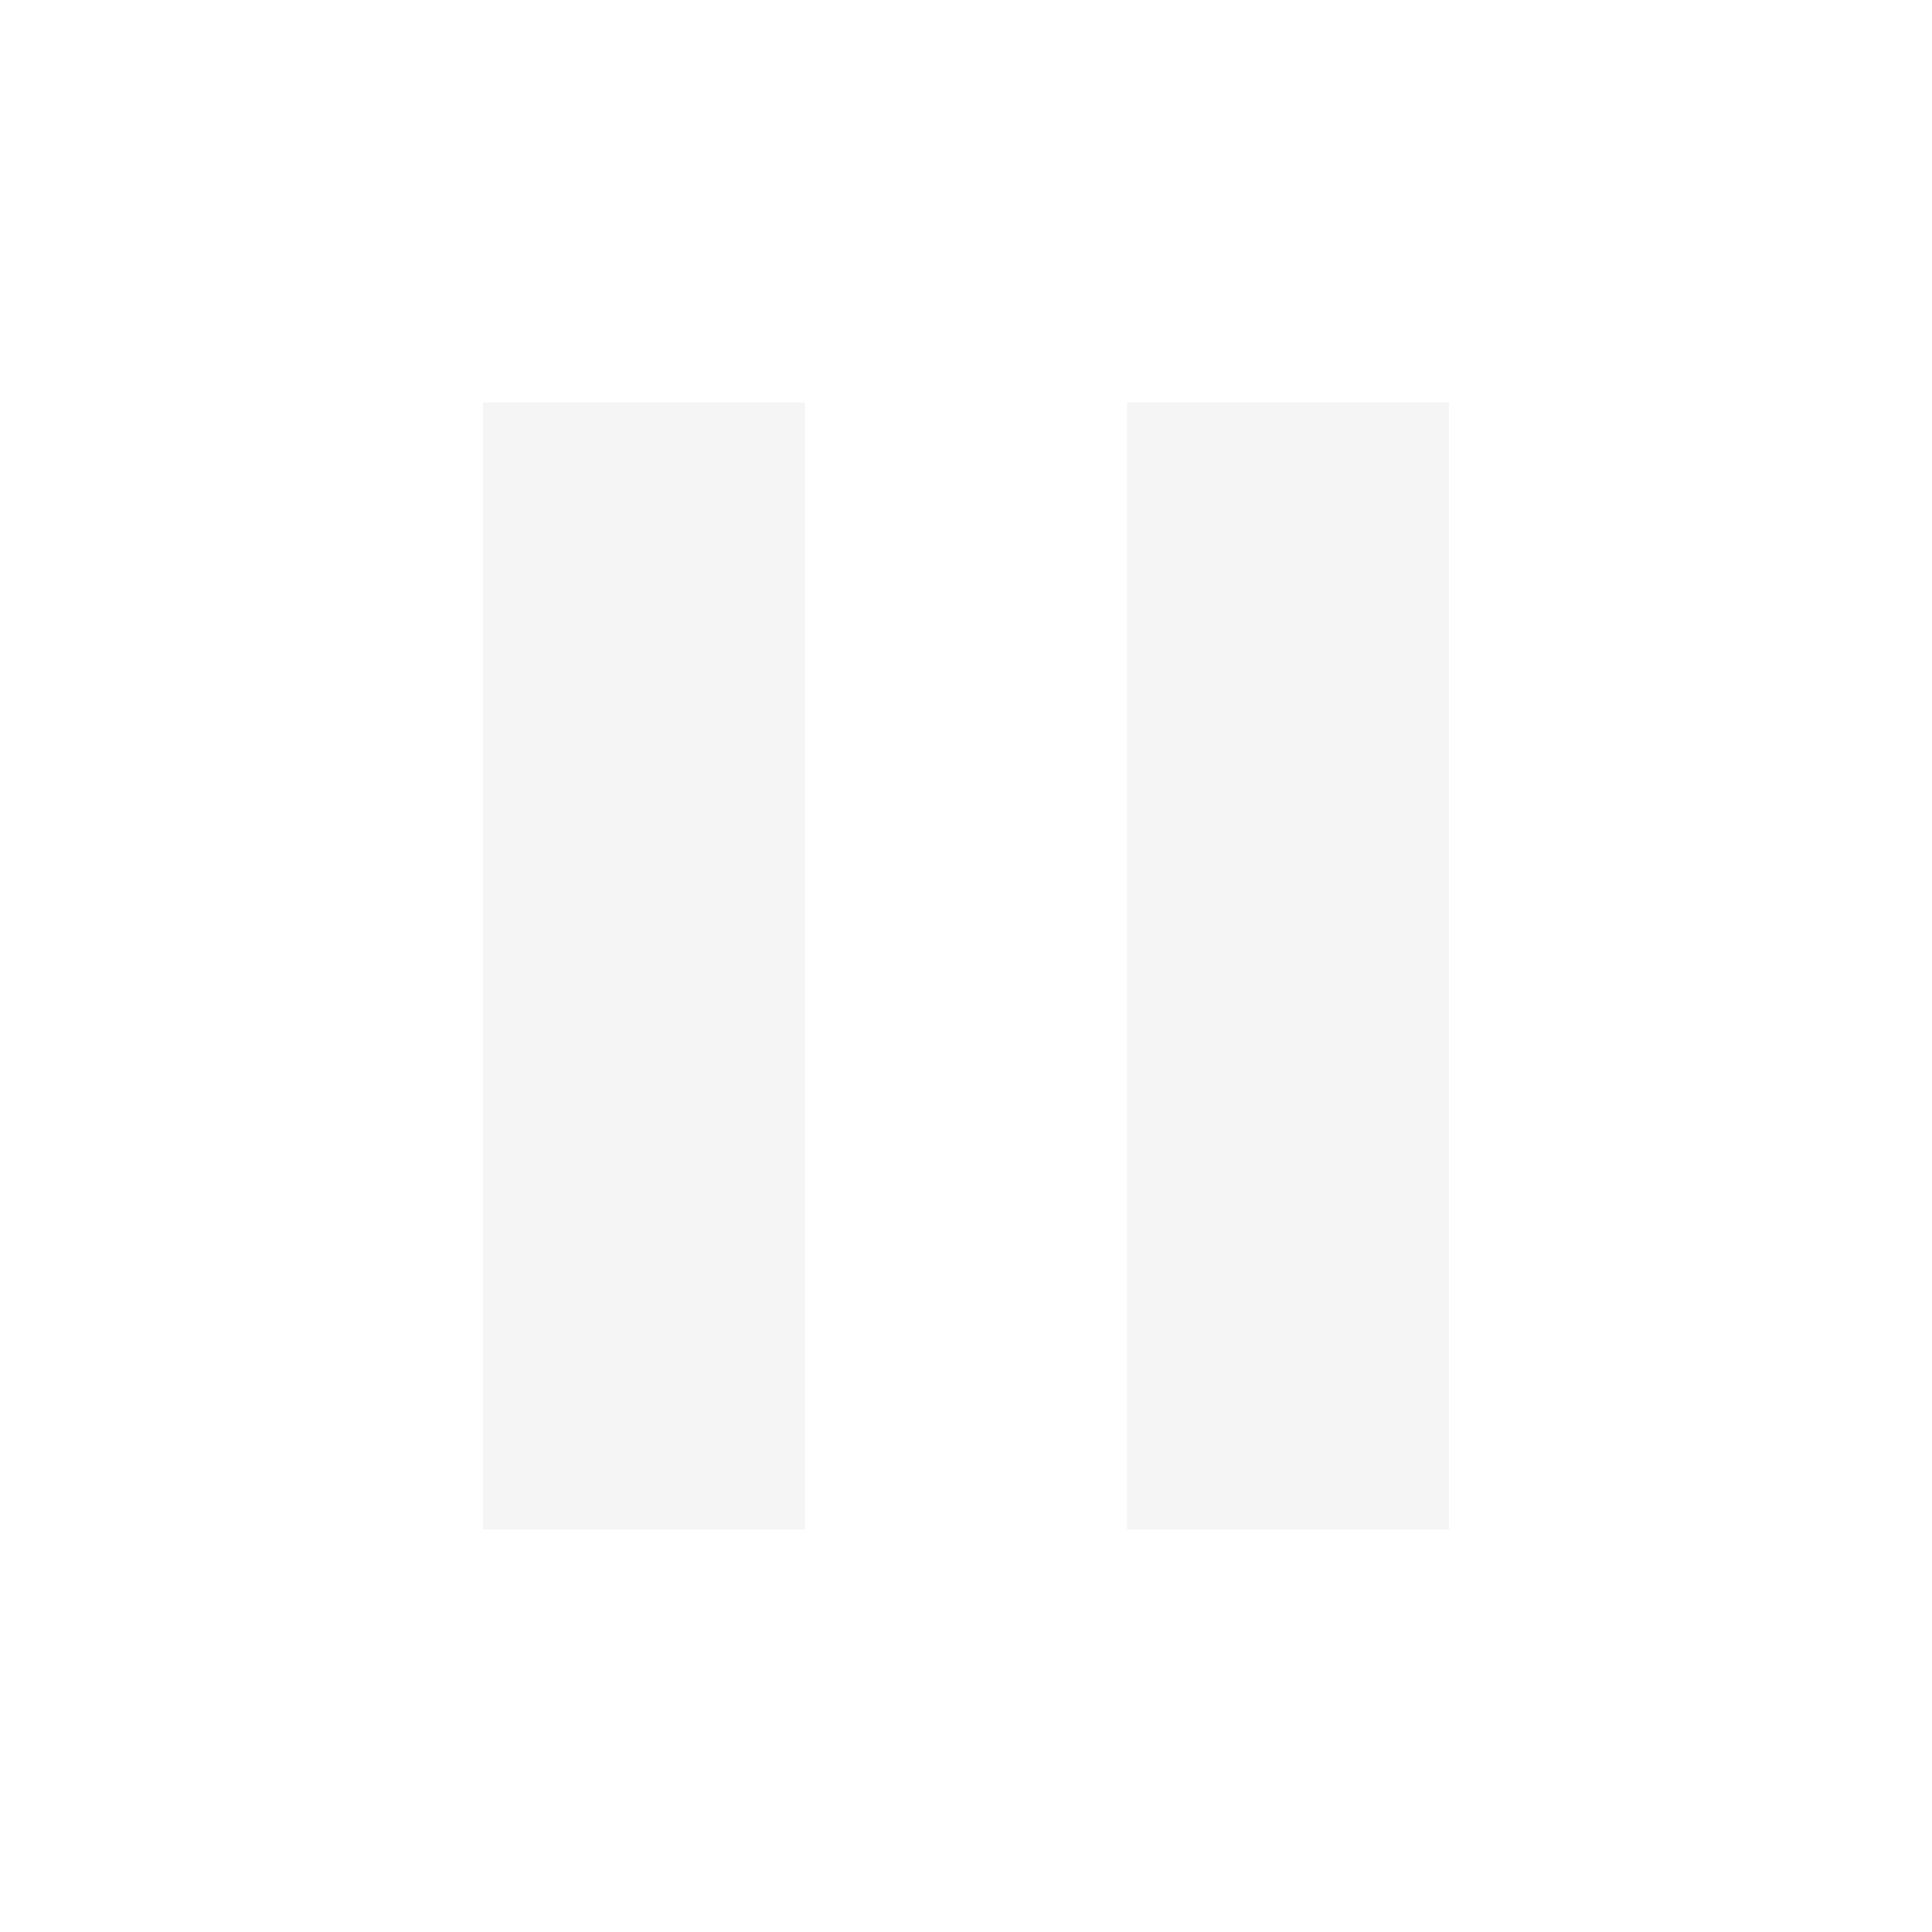
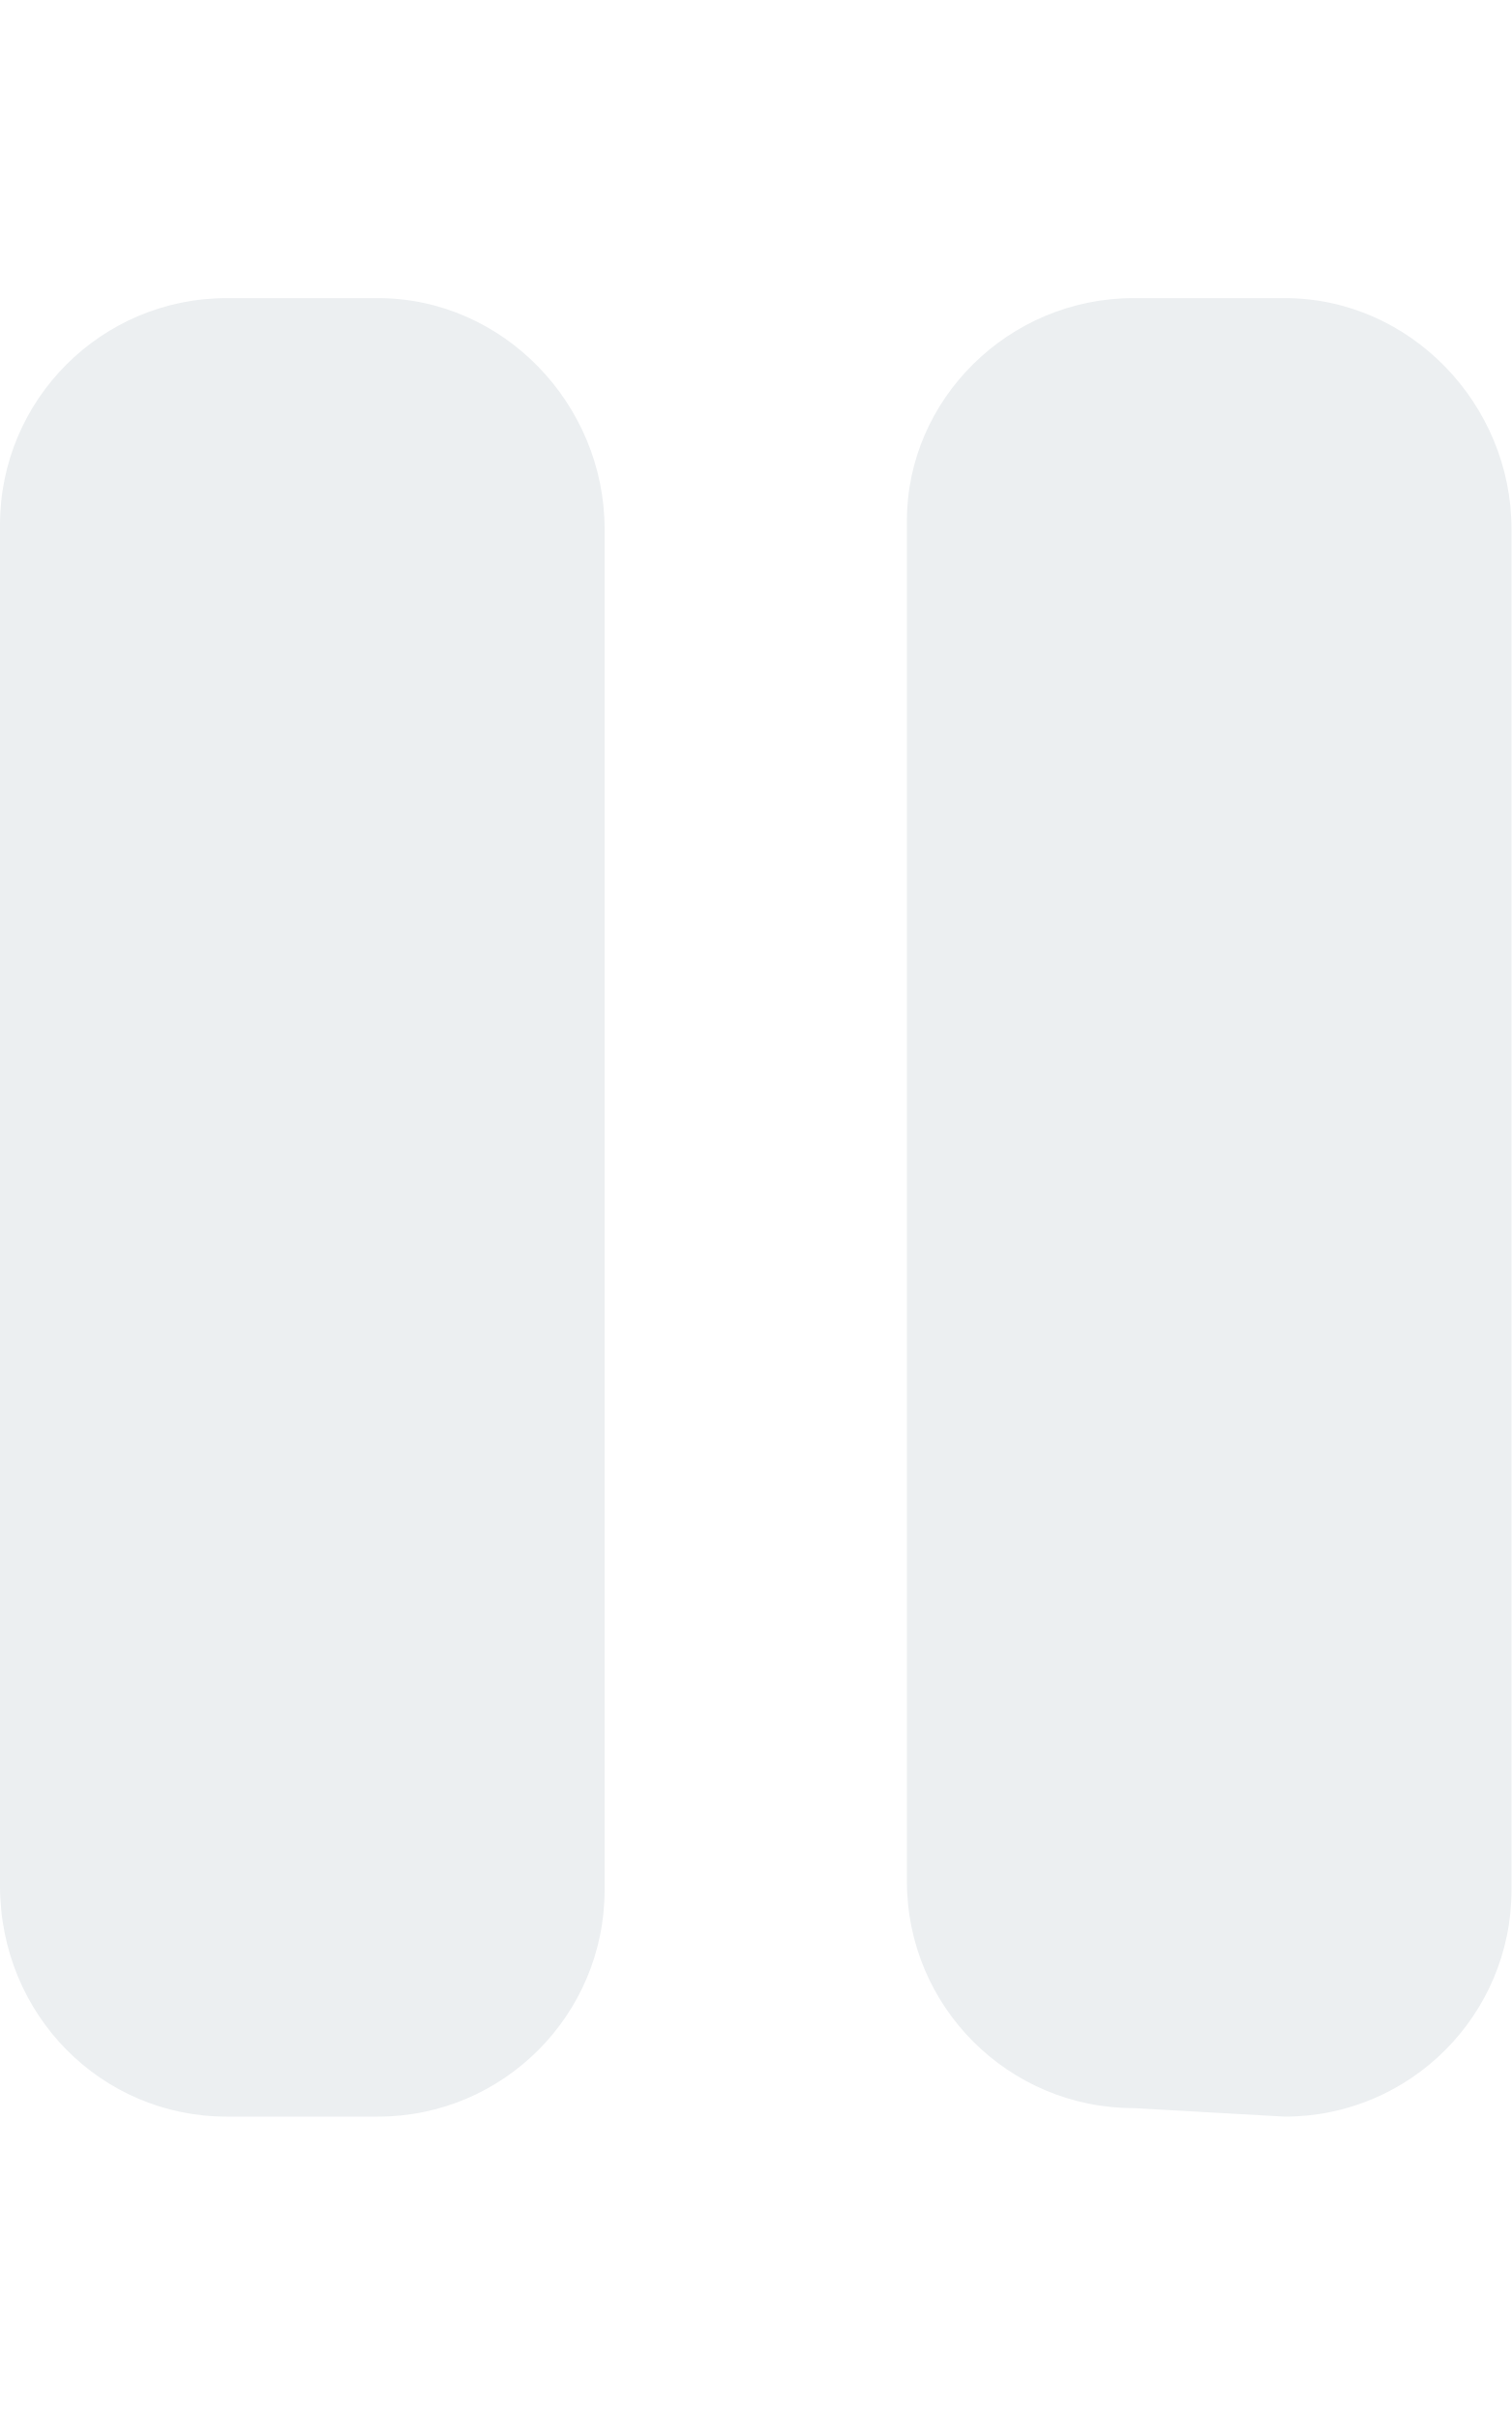
- <svg xmlns="http://www.w3.org/2000/svg" version="1.1" width="24" height="24" viewBox="0 0 24 24">
-   <path fill="#f5f5f5" d="M14,19H18V5H14M6,19H10V5H6V19Z" />
+ <svg xmlns="http://www.w3.org/2000/svg" viewBox="0 0 320 512">
+   <path fill="#eceff1" d="M272 63.1l-32 0c-26.51 0-48 21.49-48 47.1v288c0 26.51 21.49 48 48 48L272 448c26.51 0 48-21.49 48-48v-288C320 85.49 298.5 63.1 272 63.1zM80 63.1l-32 0c-26.51 0-48 21.49-48 48v288C0 426.5 21.49 448 48 448l32 0c26.51 0 48-21.49 48-48v-288C128 85.49 106.5 63.1 80 63.1z" />
</svg>
